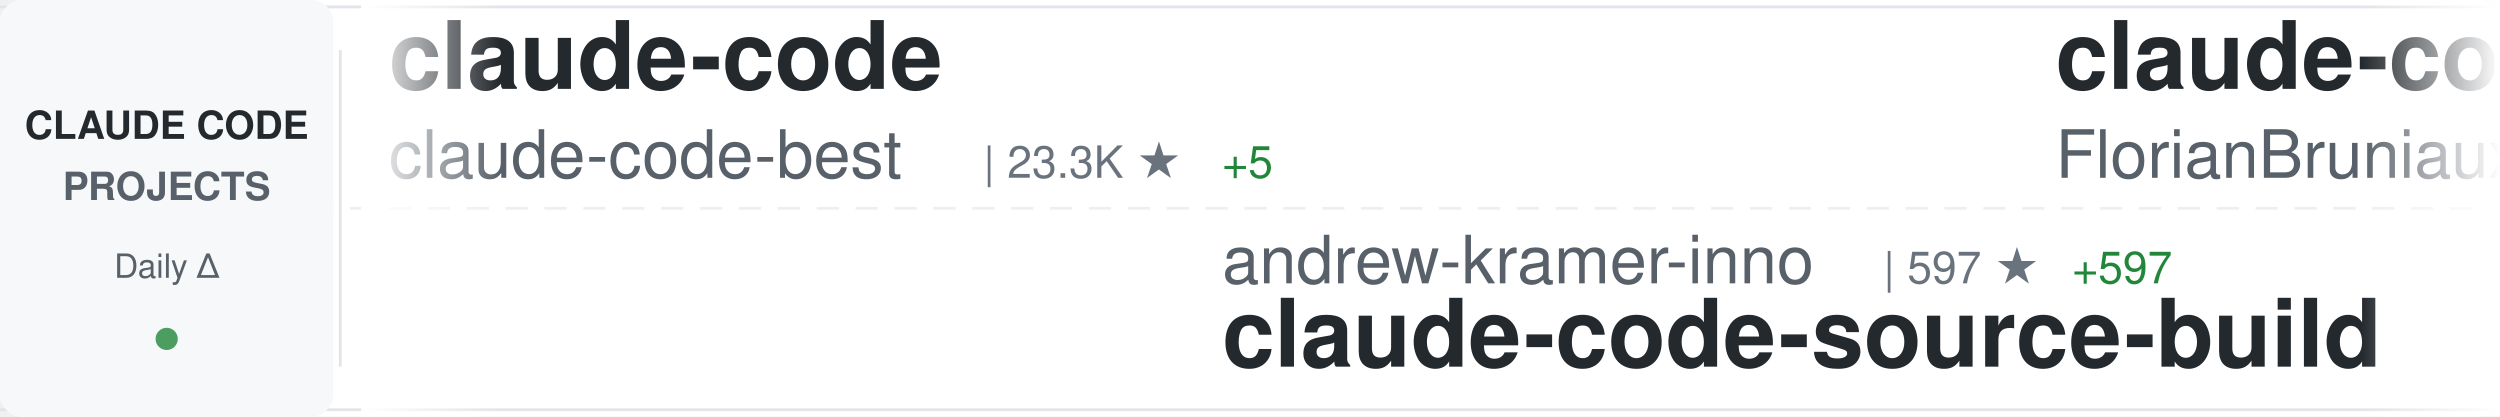
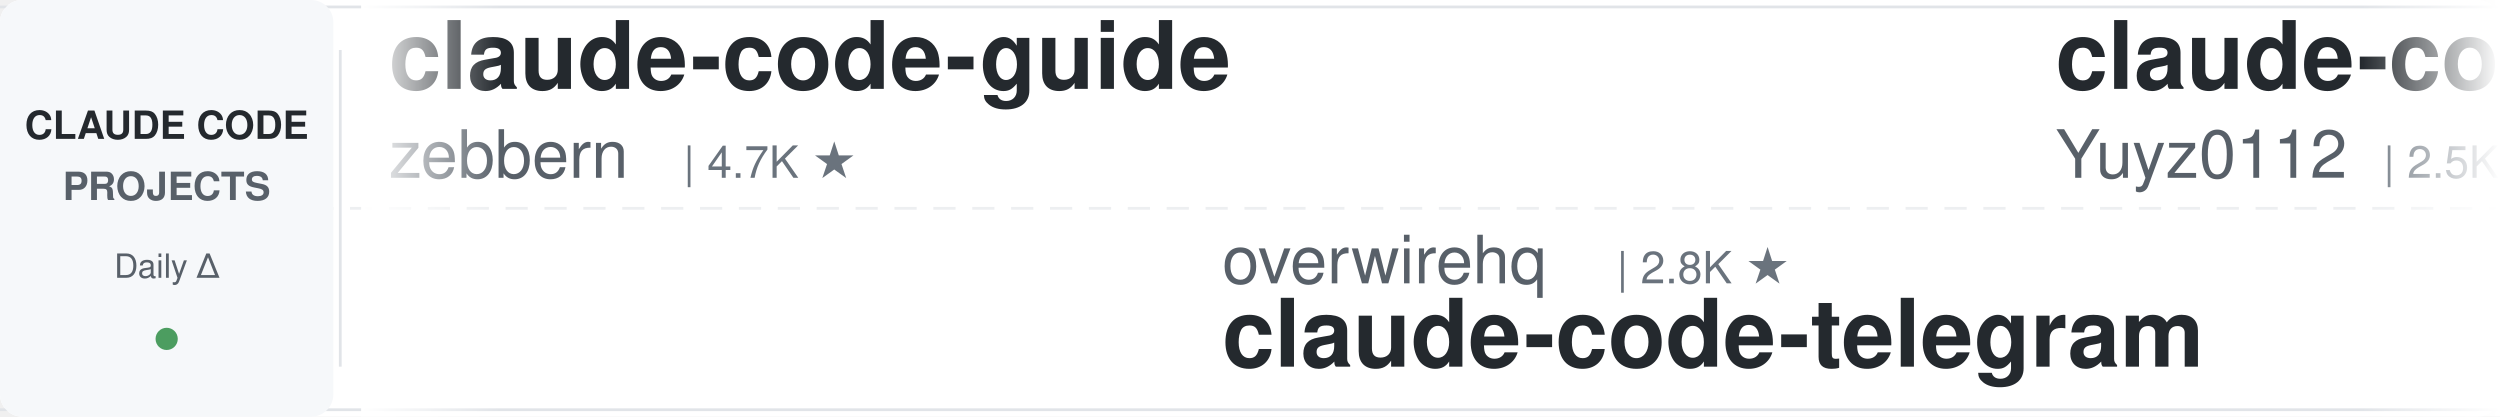
<svg xmlns="http://www.w3.org/2000/svg" width="900" height="150">
  <defs>
    <linearGradient id="awesomeLeftFade" x1="0%" y1="0%" x2="100%" y2="0%">
      <stop offset="0%" style="stop-color:#ffffff;stop-opacity:1" />
      <stop offset="100%" style="stop-color:#ffffff;stop-opacity:0" />
    </linearGradient>
    <linearGradient id="awesomeRightFade" x1="0%" y1="0%" x2="100%" y2="0%">
      <stop offset="0%" style="stop-color:#ffffff;stop-opacity:0" />
      <stop offset="100%" style="stop-color:#ffffff;stop-opacity:1" />
    </linearGradient>
  </defs>
  <rect width="900" height="150" fill="#ffffff" rx="8" />
  <rect x="0" y="2" width="900" height="1" fill="#e1e4e8" />
  <rect x="0" y="147" width="900" height="1" fill="#e1e4e8" />
  <line x1="0" y1="75" x2="900" y2="75" stroke="#e1e4e8" stroke-width="1" stroke-dasharray="8 6" opacity="0.6" />
  <rect x="0" y="0" width="120" height="150" fill="#f6f8fa" rx="8" />
  <text x="60" y="50" font-family="-apple-system, BlinkMacSystemFont, 'Segoe UI', Helvetica, Arial, sans-serif" font-size="14" font-weight="600" fill="#24292e" text-anchor="middle">CLAUDE CODE</text>
  <text x="60" y="72" font-family="-apple-system, BlinkMacSystemFont, 'Segoe UI', Helvetica, Arial, sans-serif" font-size="14" font-weight="600" fill="#586069" text-anchor="middle">PROJECTS</text>
  <text x="60" y="100" font-family="-apple-system, BlinkMacSystemFont, 'Segoe UI', Helvetica, Arial, sans-serif" font-size="12" font-weight="500" fill="#586069" text-anchor="middle">Daily Δ</text>
  <circle cx="60" cy="122" r="4" fill="#22863a" opacity="0.8" />
  <rect x="122" y="18" width="1" height="114" fill="#e1e4e8" />
  <clipPath id="awesomeTickerClip">
    <rect x="130" y="0" width="770" height="150" />
  </clipPath>
  <g clip-path="url(#awesomeTickerClip)">
    <g id="awesomeTickerItems">
      <animateTransform attributeName="transform" attributeType="XML" type="translate" from="0 0" to="-3000 0" dur="54s" repeatCount="indefinite" />
      <g transform="translate(0, 0)">
-         <text x="140" y="32" font-family="-apple-system, BlinkMacSystemFont, 'Segoe UI', Helvetica, Arial, sans-serif" font-size="34" font-weight="600" fill="#24292e">claude-code</text>
-         <text x="140" y="64" font-family="-apple-system, BlinkMacSystemFont, 'Segoe UI', Helvetica, Arial, sans-serif" font-size="24" font-weight="400" fill="#586069">claude-code-best</text>
-         <text x="354" y="64" font-family="-apple-system, BlinkMacSystemFont, 'Segoe UI', Helvetica, Arial, sans-serif" font-size="16" font-weight="500" fill="#6a737d">| 23.3K ★</text>
-         <text x="440" y="64" font-family="-apple-system, BlinkMacSystemFont, 'Segoe UI', Helvetica, Arial, sans-serif" font-size="16" font-weight="500" fill="#22863a"> +5</text>
+         <text x="140" y="32" font-family="-apple-system, BlinkMacSystemFont, 'Segoe UI', Helvetica, Arial, sans-serif" font-size="34" font-weight="600" fill="#24292e">claude-code-guide</text>
+         <text x="140" y="64" font-family="-apple-system, BlinkMacSystemFont, 'Segoe UI', Helvetica, Arial, sans-serif" font-size="24" font-weight="400" fill="#586069">zebbern</text>
+         <text x="246" y="64" font-family="-apple-system, BlinkMacSystemFont, 'Segoe UI', Helvetica, Arial, sans-serif" font-size="16" font-weight="500" fill="#6a737d">| 4.7K ★</text>
      </g>
      <g transform="translate(300, 0)">
-         <text x="140" y="102" font-family="-apple-system, BlinkMacSystemFont, 'Segoe UI', Helvetica, Arial, sans-serif" font-size="24" font-weight="400" fill="#586069">andrew-kramer-inno</text>
-         <text x="378" y="102" font-family="-apple-system, BlinkMacSystemFont, 'Segoe UI', Helvetica, Arial, sans-serif" font-size="16" font-weight="500" fill="#6a737d">| 597 ★</text>
-         <text x="446" y="102" font-family="-apple-system, BlinkMacSystemFont, 'Segoe UI', Helvetica, Arial, sans-serif" font-size="16" font-weight="500" fill="#22863a"> +597</text>
-         <text x="140" y="132" font-family="-apple-system, BlinkMacSystemFont, 'Segoe UI', Helvetica, Arial, sans-serif" font-size="34" font-weight="600" fill="#24292e">claude-code-source-build</text>
+         <text x="140" y="102" font-family="-apple-system, BlinkMacSystemFont, 'Segoe UI', Helvetica, Arial, sans-serif" font-size="24" font-weight="400" fill="#586069">overwirehq</text>
+         <text x="282" y="102" font-family="-apple-system, BlinkMacSystemFont, 'Segoe UI', Helvetica, Arial, sans-serif" font-size="16" font-weight="500" fill="#6a737d">| 2.8K ★</text>
+         <text x="140" y="132" font-family="-apple-system, BlinkMacSystemFont, 'Segoe UI', Helvetica, Arial, sans-serif" font-size="34" font-weight="600" fill="#24292e">claude-code-telegram</text>
      </g>
      <g transform="translate(600, 0)">
-         <text x="140" y="32" font-family="-apple-system, BlinkMacSystemFont, 'Segoe UI', Helvetica, Arial, sans-serif" font-size="34" font-weight="600" fill="#24292e">claude-code-ultimate-gui...</text>
-         <text x="140" y="64" font-family="-apple-system, BlinkMacSystemFont, 'Segoe UI', Helvetica, Arial, sans-serif" font-size="24" font-weight="400" fill="#586069">FlorianBruniaux</text>
-         <text x="342" y="64" font-family="-apple-system, BlinkMacSystemFont, 'Segoe UI', Helvetica, Arial, sans-serif" font-size="16" font-weight="500" fill="#6a737d">| 6.4K ★</text>
-         <text x="419" y="64" font-family="-apple-system, BlinkMacSystemFont, 'Segoe UI', Helvetica, Arial, sans-serif" font-size="16" font-weight="500" fill="#22863a"> +3</text>
+         <text x="140" y="32" font-family="-apple-system, BlinkMacSystemFont, 'Segoe UI', Helvetica, Arial, sans-serif" font-size="34" font-weight="600" fill="#24292e">claude-code-reverse</text>
+         <text x="140" y="64" font-family="-apple-system, BlinkMacSystemFont, 'Segoe UI', Helvetica, Arial, sans-serif" font-size="24" font-weight="400" fill="#586069">Yuyz0112</text>
+         <text x="258" y="64" font-family="-apple-system, BlinkMacSystemFont, 'Segoe UI', Helvetica, Arial, sans-serif" font-size="16" font-weight="500" fill="#6a737d">| 2.5K ★</text>
      </g>
      <g transform="translate(900, 0)">
-         <text x="140" y="102" font-family="-apple-system, BlinkMacSystemFont, 'Segoe UI', Helvetica, Arial, sans-serif" font-size="24" font-weight="400" fill="#586069">ykdojo</text>
-         <text x="234" y="102" font-family="-apple-system, BlinkMacSystemFont, 'Segoe UI', Helvetica, Arial, sans-serif" font-size="16" font-weight="500" fill="#6a737d">| 10.3K ★</text>
-         <text x="320" y="102" font-family="-apple-system, BlinkMacSystemFont, 'Segoe UI', Helvetica, Arial, sans-serif" font-size="16" font-weight="500" fill="#cb2431"> -1</text>
-         <text x="140" y="132" font-family="-apple-system, BlinkMacSystemFont, 'Segoe UI', Helvetica, Arial, sans-serif" font-size="34" font-weight="600" fill="#24292e">claude-code-tips</text>
+         <text x="140" y="102" font-family="-apple-system, BlinkMacSystemFont, 'Segoe UI', Helvetica, Arial, sans-serif" font-size="24" font-weight="400" fill="#586069">ochamber</text>
+         <text x="258" y="102" font-family="-apple-system, BlinkMacSystemFont, 'Segoe UI', Helvetica, Arial, sans-serif" font-size="16" font-weight="500" fill="#6a737d">| 8 ★</text>
+         <text x="140" y="132" font-family="-apple-system, BlinkMacSystemFont, 'Segoe UI', Helvetica, Arial, sans-serif" font-size="34" font-weight="600" fill="#24292e">claude-code</text>
      </g>
      <g transform="translate(1200, 0)">
-         <text x="140" y="32" font-family="-apple-system, BlinkMacSystemFont, 'Segoe UI', Helvetica, Arial, sans-serif" font-size="34" font-weight="600" fill="#24292e">claude-code-templates</text>
-         <text x="140" y="64" font-family="-apple-system, BlinkMacSystemFont, 'Segoe UI', Helvetica, Arial, sans-serif" font-size="24" font-weight="400" fill="#586069">davila7</text>
-         <text x="246" y="64" font-family="-apple-system, BlinkMacSystemFont, 'Segoe UI', Helvetica, Arial, sans-serif" font-size="16" font-weight="500" fill="#6a737d">| 33.8K ★</text>
-         <text x="332" y="64" font-family="-apple-system, BlinkMacSystemFont, 'Segoe UI', Helvetica, Arial, sans-serif" font-size="16" font-weight="500" fill="#22863a"> +49</text>
+         <text x="140" y="32" font-family="-apple-system, BlinkMacSystemFont, 'Segoe UI', Helvetica, Arial, sans-serif" font-size="34" font-weight="600" fill="#24292e">Claude-Code-Usage-Monito...</text>
+         <text x="140" y="64" font-family="-apple-system, BlinkMacSystemFont, 'Segoe UI', Helvetica, Arial, sans-serif" font-size="24" font-weight="400" fill="#586069">Maciek-roboblog</text>
+         <text x="342" y="64" font-family="-apple-system, BlinkMacSystemFont, 'Segoe UI', Helvetica, Arial, sans-serif" font-size="16" font-weight="500" fill="#6a737d">| 8.8K ★</text>
      </g>
      <g transform="translate(1500, 0)">
-         <text x="140" y="102" font-family="-apple-system, BlinkMacSystemFont, 'Segoe UI', Helvetica, Arial, sans-serif" font-size="24" font-weight="400" fill="#586069">Piebald-AI</text>
-         <text x="282" y="102" font-family="-apple-system, BlinkMacSystemFont, 'Segoe UI', Helvetica, Arial, sans-serif" font-size="16" font-weight="500" fill="#6a737d">| 13.2K ★</text>
-         <text x="368" y="102" font-family="-apple-system, BlinkMacSystemFont, 'Segoe UI', Helvetica, Arial, sans-serif" font-size="16" font-weight="500" fill="#22863a"> +2</text>
-         <text x="140" y="132" font-family="-apple-system, BlinkMacSystemFont, 'Segoe UI', Helvetica, Arial, sans-serif" font-size="34" font-weight="600" fill="#24292e">claude-code-system-promp...</text>
+         <text x="140" y="102" font-family="-apple-system, BlinkMacSystemFont, 'Segoe UI', Helvetica, Arial, sans-serif" font-size="24" font-weight="400" fill="#586069">zstmfhy</text>
+         <text x="246" y="102" font-family="-apple-system, BlinkMacSystemFont, 'Segoe UI', Helvetica, Arial, sans-serif" font-size="16" font-weight="500" fill="#6a737d">| 188 ★</text>
+         <text x="140" y="132" font-family="-apple-system, BlinkMacSystemFont, 'Segoe UI', Helvetica, Arial, sans-serif" font-size="34" font-weight="600" fill="#24292e">Claude-code</text>
      </g>
      <g transform="translate(1800, 0)">
-         <text x="140" y="32" font-family="-apple-system, BlinkMacSystemFont, 'Segoe UI', Helvetica, Arial, sans-serif" font-size="34" font-weight="600" fill="#24292e">Auto-claude-code-researc...</text>
-         <text x="140" y="64" font-family="-apple-system, BlinkMacSystemFont, 'Segoe UI', Helvetica, Arial, sans-serif" font-size="24" font-weight="400" fill="#586069">wanshuiyin</text>
-         <text x="282" y="64" font-family="-apple-system, BlinkMacSystemFont, 'Segoe UI', Helvetica, Arial, sans-serif" font-size="16" font-weight="500" fill="#6a737d">| 19.2K ★</text>
-         <text x="368" y="64" font-family="-apple-system, BlinkMacSystemFont, 'Segoe UI', Helvetica, Arial, sans-serif" font-size="16" font-weight="500" fill="#22863a"> +15</text>
+         <text x="140" y="32" font-family="-apple-system, BlinkMacSystemFont, 'Segoe UI', Helvetica, Arial, sans-serif" font-size="34" font-weight="600" fill="#24292e">claude-code-webui</text>
+         <text x="140" y="64" font-family="-apple-system, BlinkMacSystemFont, 'Segoe UI', Helvetica, Arial, sans-serif" font-size="24" font-weight="400" fill="#586069">sugyan</text>
+         <text x="234" y="64" font-family="-apple-system, BlinkMacSystemFont, 'Segoe UI', Helvetica, Arial, sans-serif" font-size="16" font-weight="500" fill="#6a737d">| 1.1K ★</text>
      </g>
      <g transform="translate(2100, 0)">
        <text x="140" y="102" font-family="-apple-system, BlinkMacSystemFont, 'Segoe UI', Helvetica, Arial, sans-serif" font-size="24" font-weight="400" fill="#586069">VILA-Lab</text>
        <text x="258" y="102" font-family="-apple-system, BlinkMacSystemFont, 'Segoe UI', Helvetica, Arial, sans-serif" font-size="16" font-weight="500" fill="#6a737d">| 2.2K ★</text>
-         <text x="335" y="102" font-family="-apple-system, BlinkMacSystemFont, 'Segoe UI', Helvetica, Arial, sans-serif" font-size="16" font-weight="500" fill="#22863a"> +1</text>
        <text x="140" y="132" font-family="-apple-system, BlinkMacSystemFont, 'Segoe UI', Helvetica, Arial, sans-serif" font-size="34" font-weight="600" fill="#24292e">Dive-into-Claude-Code</text>
      </g>
      <g transform="translate(2400, 0)">
-         <text x="140" y="32" font-family="-apple-system, BlinkMacSystemFont, 'Segoe UI', Helvetica, Arial, sans-serif" font-size="34" font-weight="600" fill="#24292e">claude-code-best-practic...</text>
-         <text x="140" y="64" font-family="-apple-system, BlinkMacSystemFont, 'Segoe UI', Helvetica, Arial, sans-serif" font-size="24" font-weight="400" fill="#586069">shanraisshan</text>
-         <text x="306" y="64" font-family="-apple-system, BlinkMacSystemFont, 'Segoe UI', Helvetica, Arial, sans-serif" font-size="16" font-weight="500" fill="#6a737d">| 69.1K ★</text>
-         <text x="392" y="64" font-family="-apple-system, BlinkMacSystemFont, 'Segoe UI', Helvetica, Arial, sans-serif" font-size="16" font-weight="500" fill="#22863a"> +16</text>
+         <text x="140" y="32" font-family="-apple-system, BlinkMacSystemFont, 'Segoe UI', Helvetica, Arial, sans-serif" font-size="34" font-weight="600" fill="#24292e">pi-vs-claude-code</text>
+         <text x="140" y="64" font-family="-apple-system, BlinkMacSystemFont, 'Segoe UI', Helvetica, Arial, sans-serif" font-size="24" font-weight="400" fill="#586069">disler</text>
+         <text x="234" y="64" font-family="-apple-system, BlinkMacSystemFont, 'Segoe UI', Helvetica, Arial, sans-serif" font-size="16" font-weight="500" fill="#6a737d">| 1.7K ★</text>
+         <text x="311" y="64" font-family="-apple-system, BlinkMacSystemFont, 'Segoe UI', Helvetica, Arial, sans-serif" font-size="16" font-weight="500" fill="#cb2431"> -1</text>
      </g>
      <g transform="translate(2700, 0)">
-         <text x="140" y="102" font-family="-apple-system, BlinkMacSystemFont, 'Segoe UI', Helvetica, Arial, sans-serif" font-size="24" font-weight="400" fill="#586069">centminmod</text>
-         <text x="282" y="102" font-family="-apple-system, BlinkMacSystemFont, 'Segoe UI', Helvetica, Arial, sans-serif" font-size="16" font-weight="500" fill="#6a737d">| 2.7K ★</text>
-         <text x="140" y="132" font-family="-apple-system, BlinkMacSystemFont, 'Segoe UI', Helvetica, Arial, sans-serif" font-size="34" font-weight="600" fill="#24292e">my-claude-code-setup</text>
+         <text x="140" y="102" font-family="-apple-system, BlinkMacSystemFont, 'Segoe UI', Helvetica, Arial, sans-serif" font-size="24" font-weight="400" fill="#586069">T-Lab-CUHKSZ</text>
+         <text x="306" y="102" font-family="-apple-system, BlinkMacSystemFont, 'Segoe UI', Helvetica, Arial, sans-serif" font-size="16" font-weight="500" fill="#6a737d">| 328 ★</text>
+         <text x="140" y="132" font-family="-apple-system, BlinkMacSystemFont, 'Segoe UI', Helvetica, Arial, sans-serif" font-size="34" font-weight="600" fill="#24292e">claude-code</text>
      </g>
      <g transform="translate(3000, 0)">
-         <text x="140" y="32" font-family="-apple-system, BlinkMacSystemFont, 'Segoe UI', Helvetica, Arial, sans-serif" font-size="34" font-weight="600" fill="#24292e">claude-code</text>
-         <text x="140" y="64" font-family="-apple-system, BlinkMacSystemFont, 'Segoe UI', Helvetica, Arial, sans-serif" font-size="24" font-weight="400" fill="#586069">claude-code-best</text>
-         <text x="354" y="64" font-family="-apple-system, BlinkMacSystemFont, 'Segoe UI', Helvetica, Arial, sans-serif" font-size="16" font-weight="500" fill="#6a737d">| 23.3K ★</text>
-         <text x="440" y="64" font-family="-apple-system, BlinkMacSystemFont, 'Segoe UI', Helvetica, Arial, sans-serif" font-size="16" font-weight="500" fill="#22863a"> +5</text>
+         <text x="140" y="32" font-family="-apple-system, BlinkMacSystemFont, 'Segoe UI', Helvetica, Arial, sans-serif" font-size="34" font-weight="600" fill="#24292e">claude-code-guide</text>
+         <text x="140" y="64" font-family="-apple-system, BlinkMacSystemFont, 'Segoe UI', Helvetica, Arial, sans-serif" font-size="24" font-weight="400" fill="#586069">zebbern</text>
+         <text x="246" y="64" font-family="-apple-system, BlinkMacSystemFont, 'Segoe UI', Helvetica, Arial, sans-serif" font-size="16" font-weight="500" fill="#6a737d">| 4.7K ★</text>
      </g>
      <g transform="translate(3300, 0)">
-         <text x="140" y="102" font-family="-apple-system, BlinkMacSystemFont, 'Segoe UI', Helvetica, Arial, sans-serif" font-size="24" font-weight="400" fill="#586069">andrew-kramer-inno</text>
-         <text x="378" y="102" font-family="-apple-system, BlinkMacSystemFont, 'Segoe UI', Helvetica, Arial, sans-serif" font-size="16" font-weight="500" fill="#6a737d">| 597 ★</text>
-         <text x="446" y="102" font-family="-apple-system, BlinkMacSystemFont, 'Segoe UI', Helvetica, Arial, sans-serif" font-size="16" font-weight="500" fill="#22863a"> +597</text>
-         <text x="140" y="132" font-family="-apple-system, BlinkMacSystemFont, 'Segoe UI', Helvetica, Arial, sans-serif" font-size="34" font-weight="600" fill="#24292e">claude-code-source-build</text>
+         <text x="140" y="102" font-family="-apple-system, BlinkMacSystemFont, 'Segoe UI', Helvetica, Arial, sans-serif" font-size="24" font-weight="400" fill="#586069">overwirehq</text>
+         <text x="282" y="102" font-family="-apple-system, BlinkMacSystemFont, 'Segoe UI', Helvetica, Arial, sans-serif" font-size="16" font-weight="500" fill="#6a737d">| 2.8K ★</text>
+         <text x="140" y="132" font-family="-apple-system, BlinkMacSystemFont, 'Segoe UI', Helvetica, Arial, sans-serif" font-size="34" font-weight="600" fill="#24292e">claude-code-telegram</text>
      </g>
      <g transform="translate(3600, 0)">
-         <text x="140" y="32" font-family="-apple-system, BlinkMacSystemFont, 'Segoe UI', Helvetica, Arial, sans-serif" font-size="34" font-weight="600" fill="#24292e">claude-code-ultimate-gui...</text>
-         <text x="140" y="64" font-family="-apple-system, BlinkMacSystemFont, 'Segoe UI', Helvetica, Arial, sans-serif" font-size="24" font-weight="400" fill="#586069">FlorianBruniaux</text>
-         <text x="342" y="64" font-family="-apple-system, BlinkMacSystemFont, 'Segoe UI', Helvetica, Arial, sans-serif" font-size="16" font-weight="500" fill="#6a737d">| 6.4K ★</text>
-         <text x="419" y="64" font-family="-apple-system, BlinkMacSystemFont, 'Segoe UI', Helvetica, Arial, sans-serif" font-size="16" font-weight="500" fill="#22863a"> +3</text>
+         <text x="140" y="32" font-family="-apple-system, BlinkMacSystemFont, 'Segoe UI', Helvetica, Arial, sans-serif" font-size="34" font-weight="600" fill="#24292e">claude-code-reverse</text>
+         <text x="140" y="64" font-family="-apple-system, BlinkMacSystemFont, 'Segoe UI', Helvetica, Arial, sans-serif" font-size="24" font-weight="400" fill="#586069">Yuyz0112</text>
+         <text x="258" y="64" font-family="-apple-system, BlinkMacSystemFont, 'Segoe UI', Helvetica, Arial, sans-serif" font-size="16" font-weight="500" fill="#6a737d">| 2.5K ★</text>
      </g>
      <g transform="translate(3900, 0)">
-         <text x="140" y="102" font-family="-apple-system, BlinkMacSystemFont, 'Segoe UI', Helvetica, Arial, sans-serif" font-size="24" font-weight="400" fill="#586069">ykdojo</text>
-         <text x="234" y="102" font-family="-apple-system, BlinkMacSystemFont, 'Segoe UI', Helvetica, Arial, sans-serif" font-size="16" font-weight="500" fill="#6a737d">| 10.3K ★</text>
-         <text x="320" y="102" font-family="-apple-system, BlinkMacSystemFont, 'Segoe UI', Helvetica, Arial, sans-serif" font-size="16" font-weight="500" fill="#cb2431"> -1</text>
-         <text x="140" y="132" font-family="-apple-system, BlinkMacSystemFont, 'Segoe UI', Helvetica, Arial, sans-serif" font-size="34" font-weight="600" fill="#24292e">claude-code-tips</text>
+         <text x="140" y="102" font-family="-apple-system, BlinkMacSystemFont, 'Segoe UI', Helvetica, Arial, sans-serif" font-size="24" font-weight="400" fill="#586069">ochamber</text>
+         <text x="258" y="102" font-family="-apple-system, BlinkMacSystemFont, 'Segoe UI', Helvetica, Arial, sans-serif" font-size="16" font-weight="500" fill="#6a737d">| 8 ★</text>
+         <text x="140" y="132" font-family="-apple-system, BlinkMacSystemFont, 'Segoe UI', Helvetica, Arial, sans-serif" font-size="34" font-weight="600" fill="#24292e">claude-code</text>
      </g>
    </g>
  </g>
  <rect x="130" y="0" width="50" height="150" fill="url(#awesomeLeftFade)" />
  <rect x="850" y="0" width="50" height="150" fill="url(#awesomeRightFade)" />
</svg>
